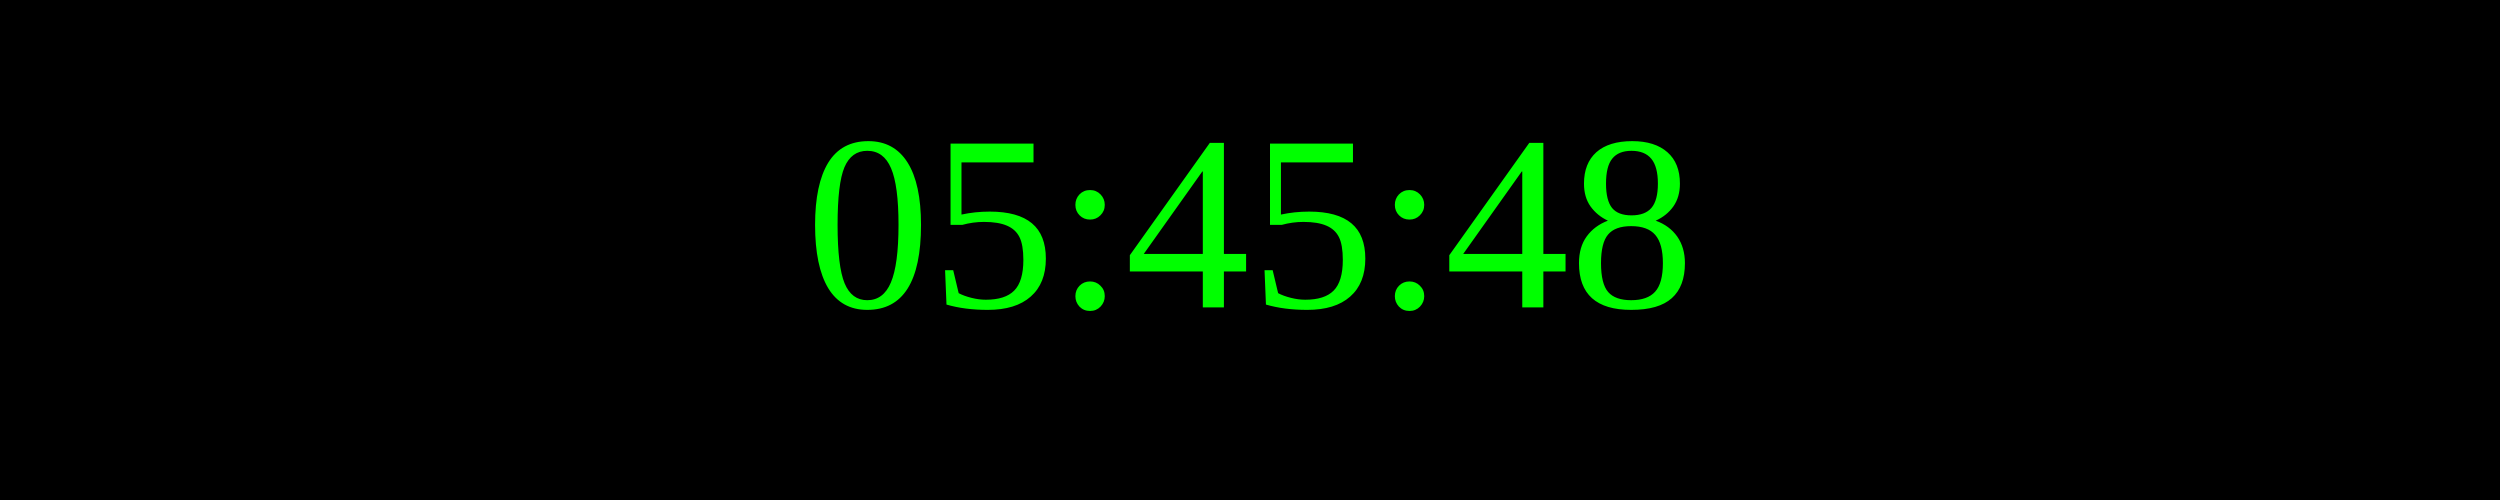
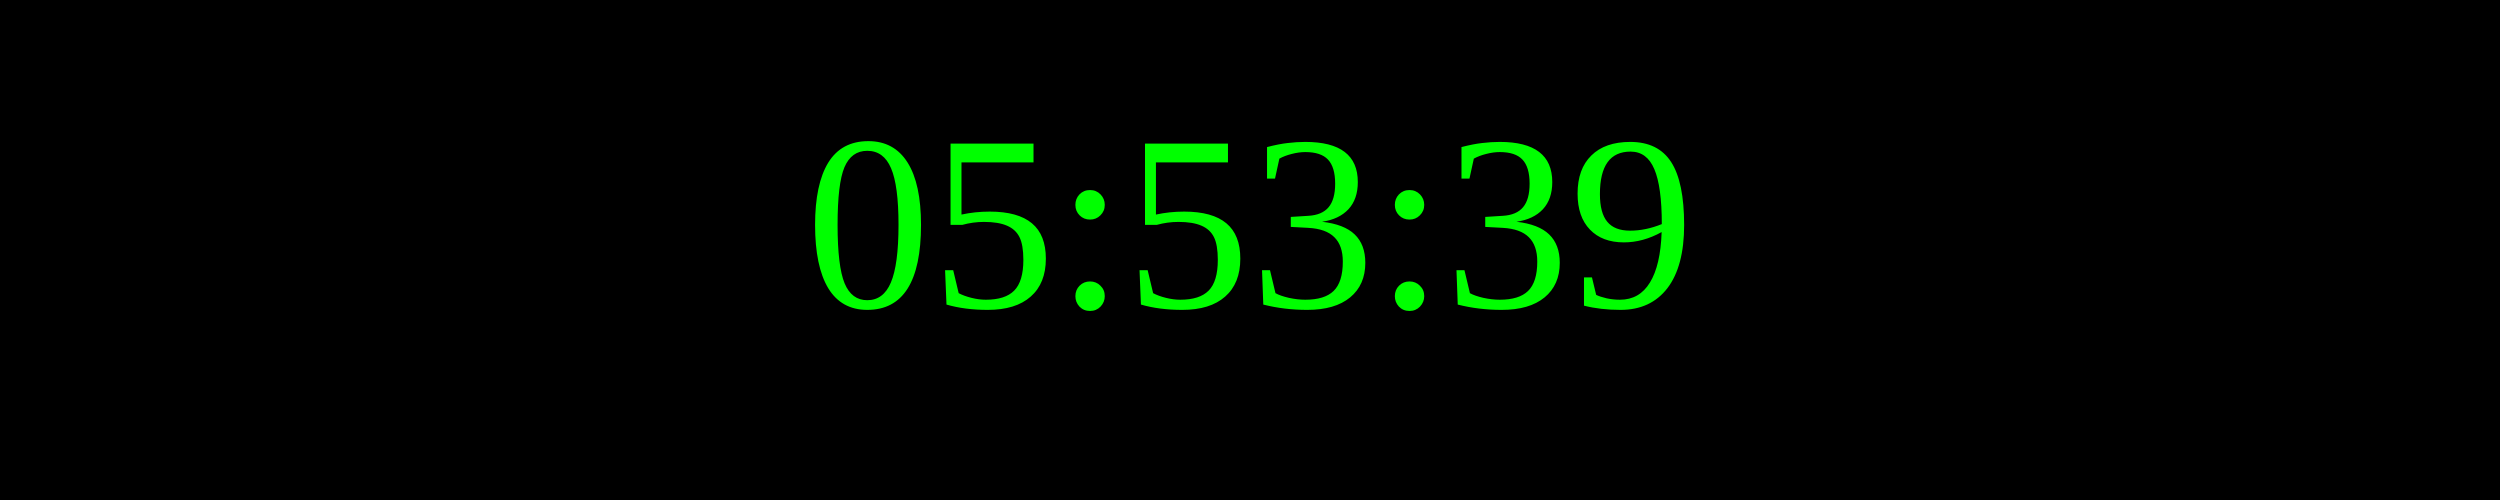
<svg xmlns="http://www.w3.org/2000/svg" width="250" height="50">
  <rect width="100%" height="100%" fill="black" />
  <text x="50%" y="50%" font-size="25" fill="lime" text-anchor="middle" dominant-baseline="middle">
- 05:45:48
+ 05:53:39
</text>
</svg>
